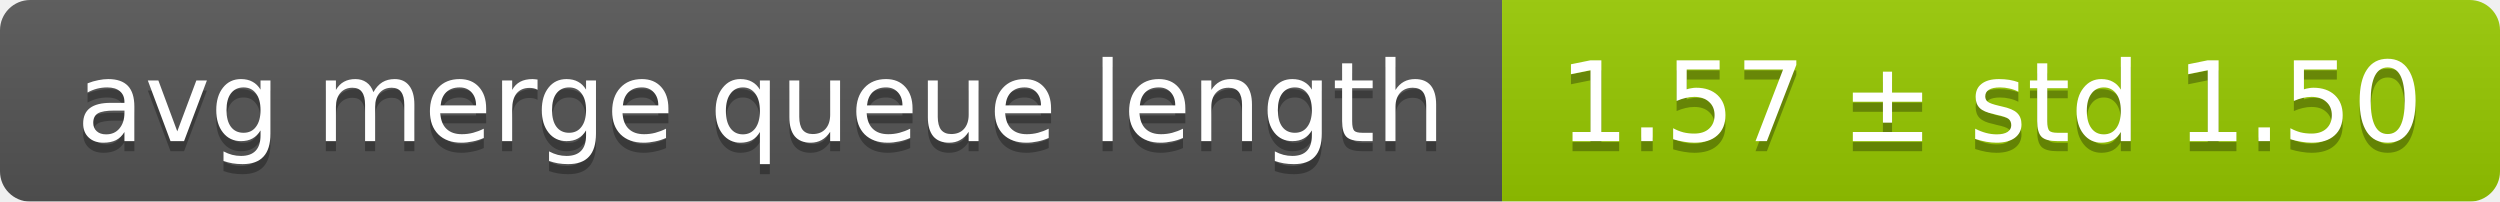
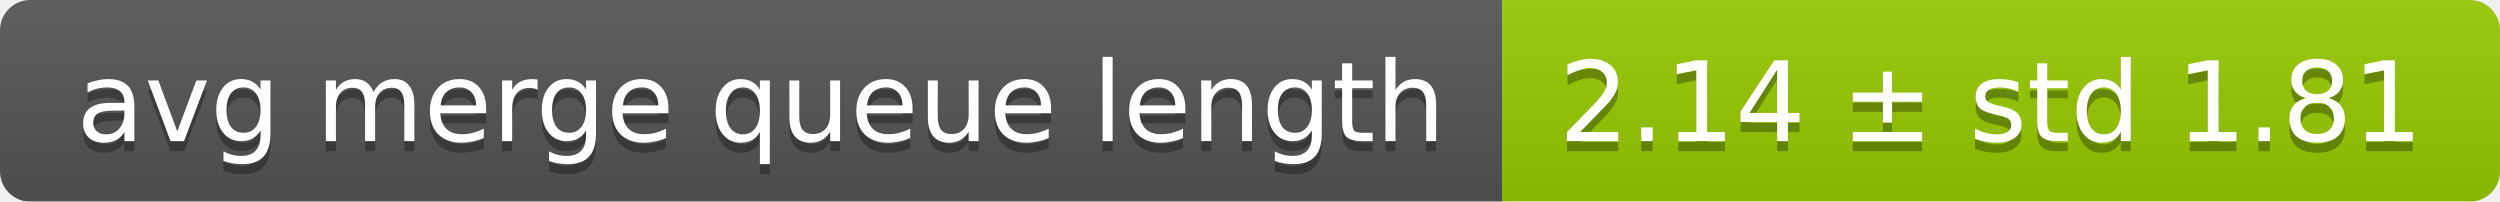
<svg xmlns="http://www.w3.org/2000/svg" width="248" height="20">
  <linearGradient id="smooth" x2="0" y2="100%">
    <stop offset="0" stop-color="#bbb" stop-opacity=".1" />
    <stop offset="1" stop-opacity=".1" />
  </linearGradient>
  <mask id="round">
    <rect width="248" height="20" rx="3" fill="#fff" />
  </mask>
  <g mask="url(#round)">
    <rect width="149" height="20" fill="#555" />
    <rect x="149" width="99" height="20" fill="#97ca00" />
    <rect width="248" height="20" fill="url(#smooth)" />
  </g>
  <g fill="#fff" text-anchor="middle" font-family="DejaVu Sans,Verdana,Geneva,sans-serif" font-size="11">
    <text x="75.5" y="15" fill="#010101" fill-opacity=".3">avg merge queue length</text>
    <text x="75.5" y="14">avg merge queue length</text>
-     <text x="197.5" y="15" fill="#010101" fill-opacity=".3">1.57 ± std 1.50</text>
-     <text x="197.5" y="14">1.57 ± std 1.50</text>
+     <text x="197.5" y="15" fill="#010101" fill-opacity=".3">2.14 ± std 1.81</text>
+     <text x="197.5" y="14">2.14 ± std 1.81</text>
  </g>
</svg>
